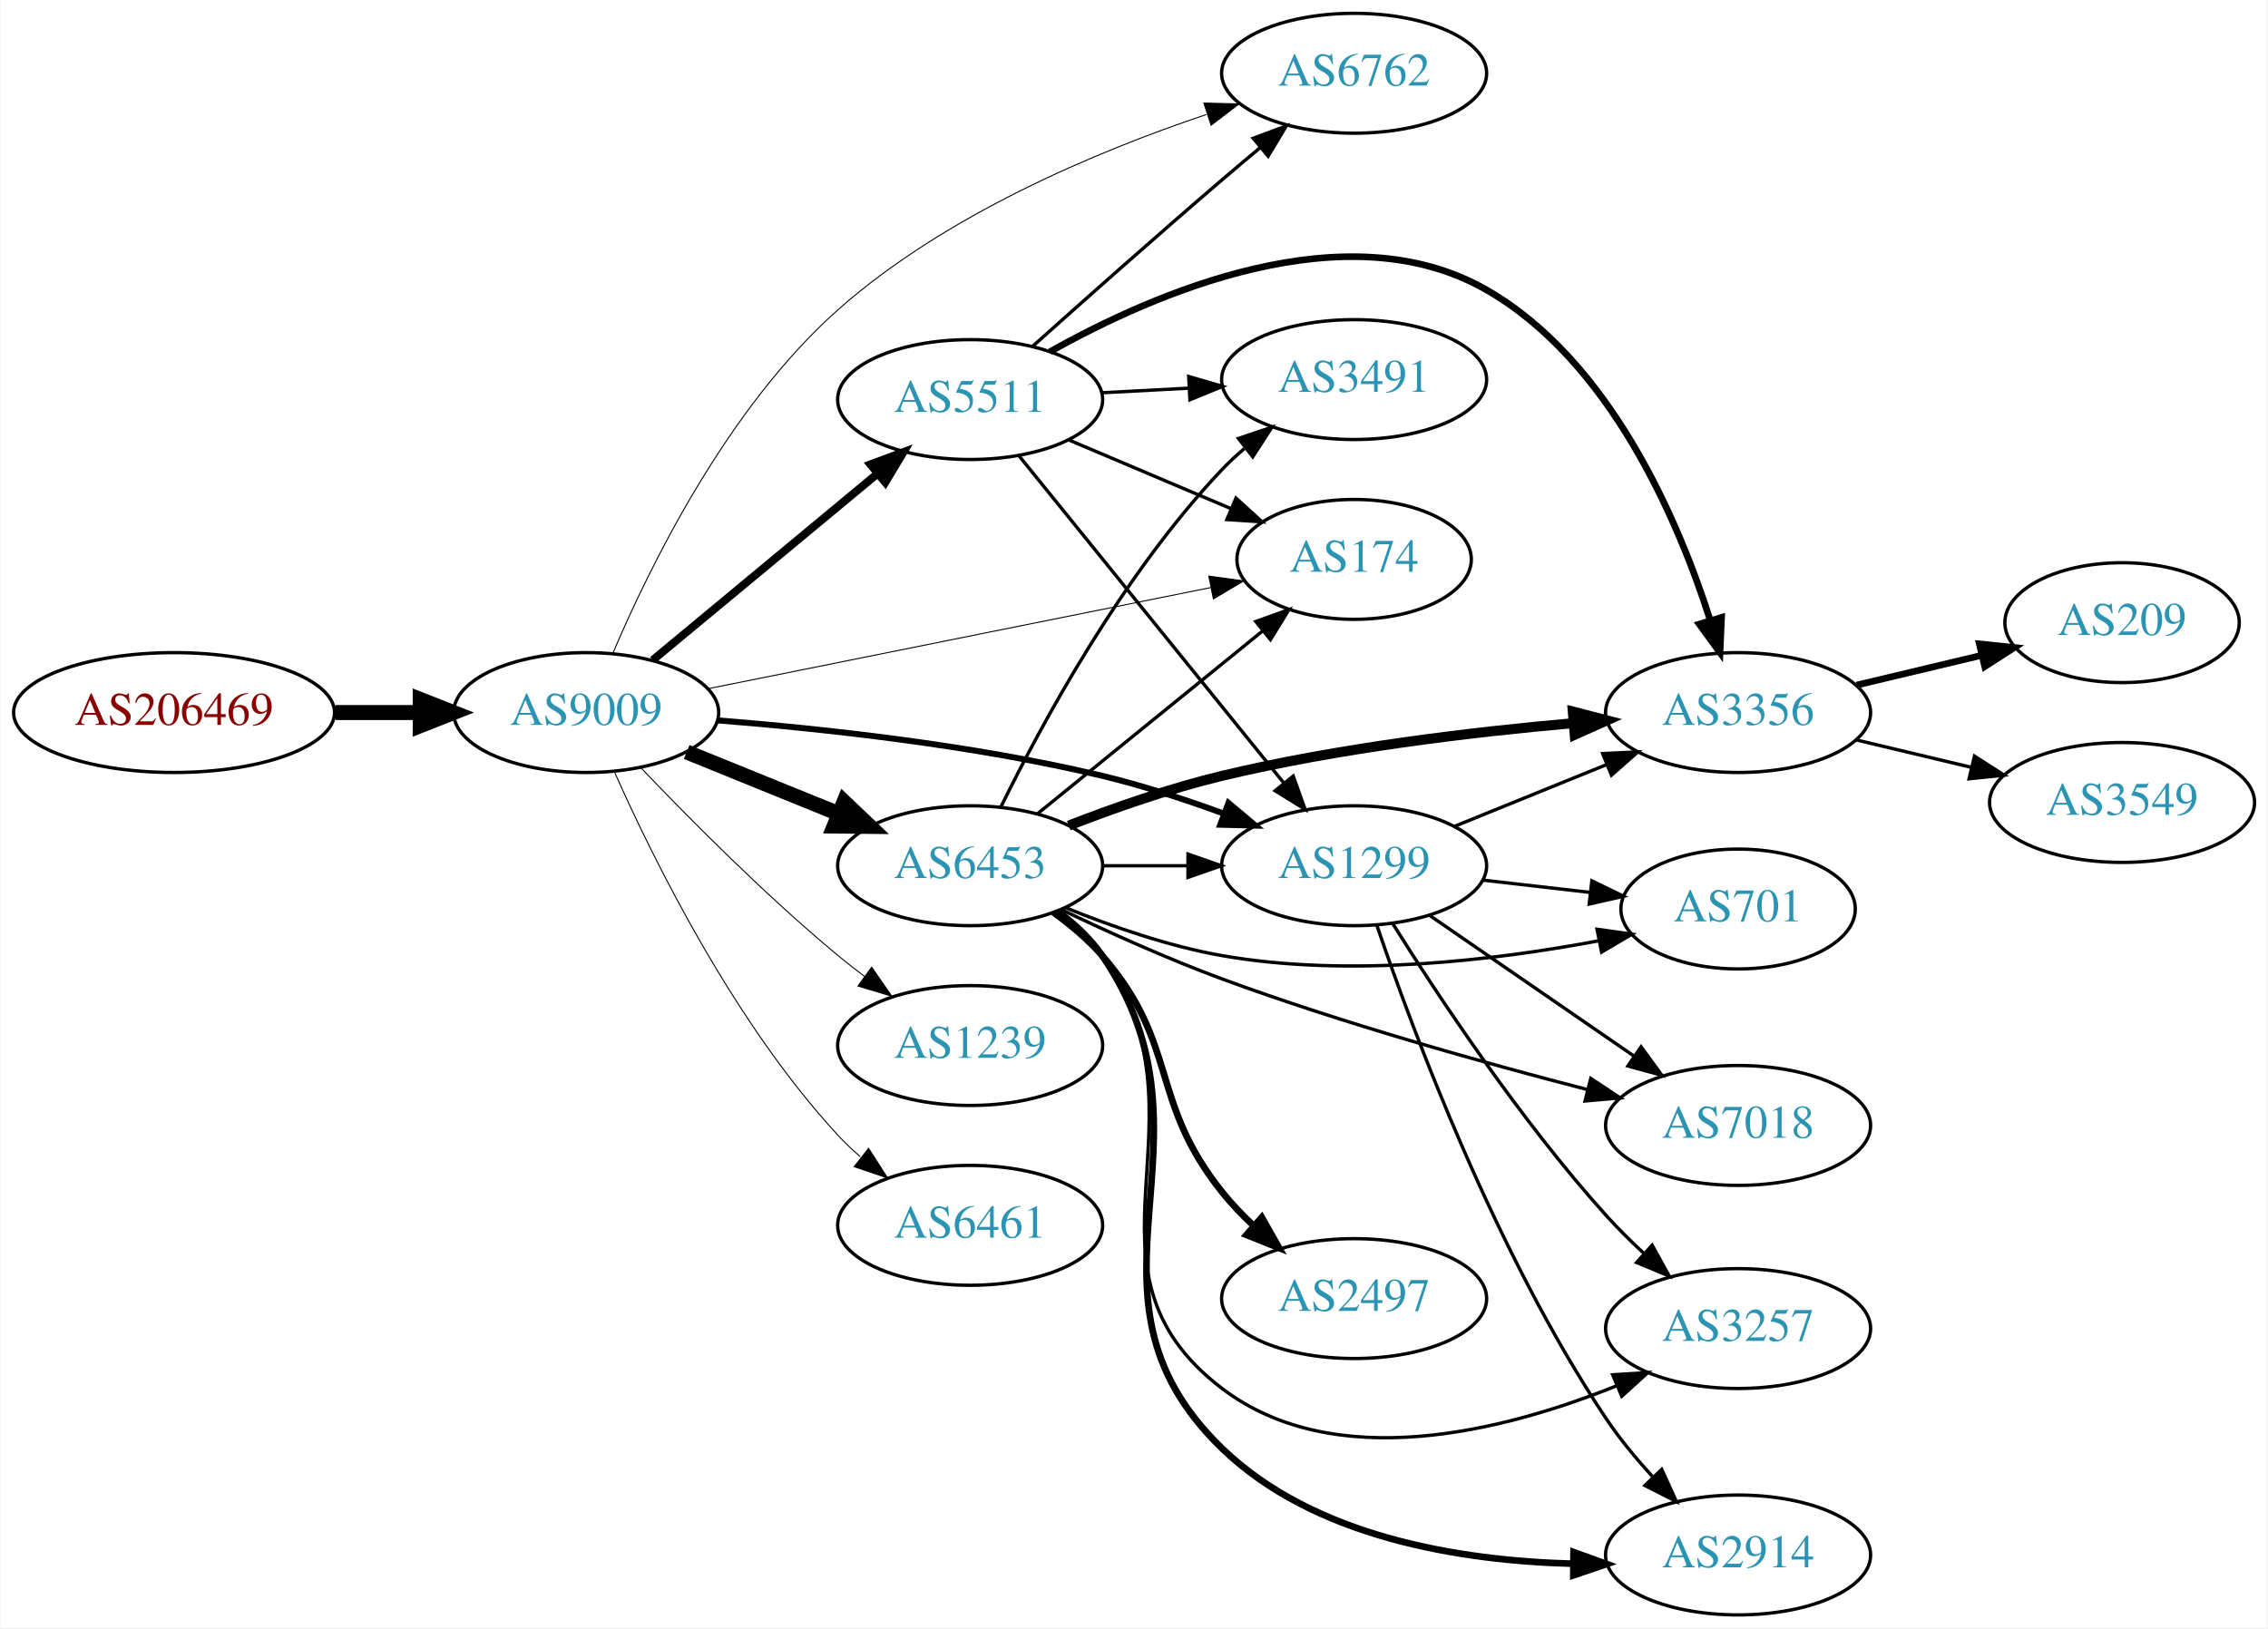
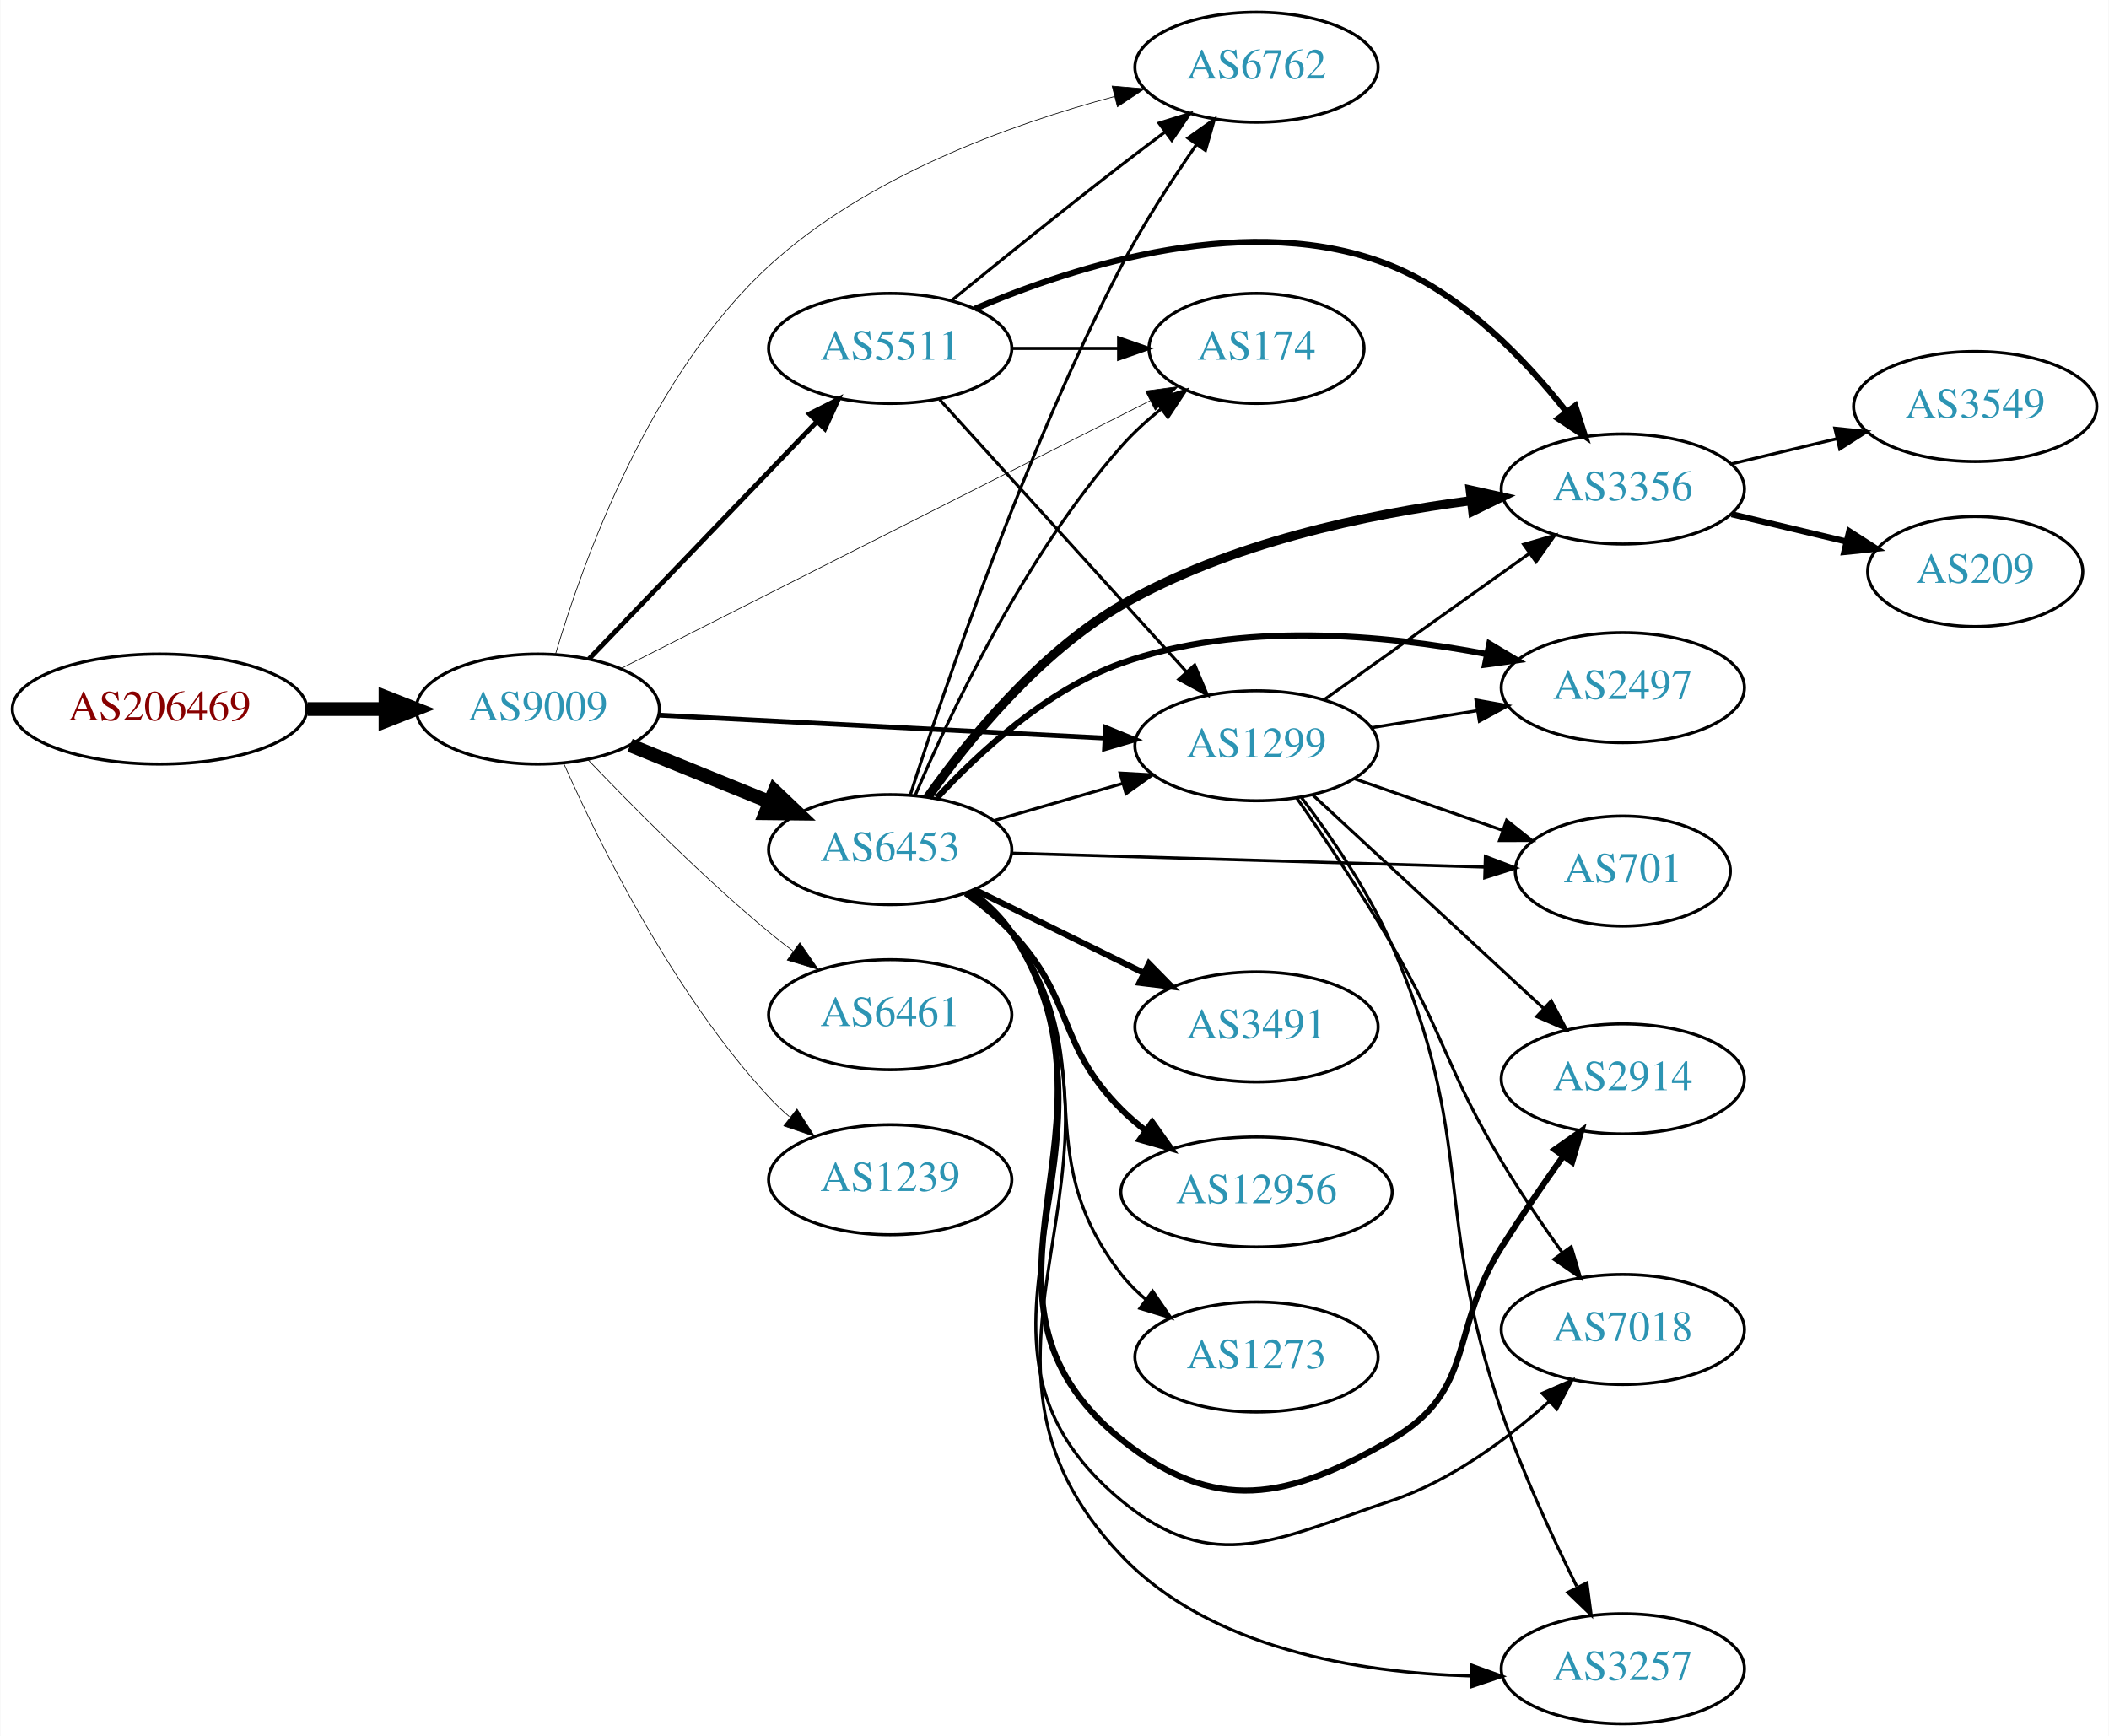
- <svg xmlns="http://www.w3.org/2000/svg" xmlns:xlink="http://www.w3.org/1999/xlink" width="681pt" height="489pt" viewBox="0.00 0.00 680.66 489.00">
-   <g id="graph0" class="graph" transform="scale(1 1) rotate(0) translate(4 485)">
-     <polygon fill="white" stroke="none" points="-4,4 -4,-485 676.656,-485 676.656,4 -4,4" />
+ <svg xmlns="http://www.w3.org/2000/svg" xmlns:xlink="http://www.w3.org/1999/xlink" width="690pt" height="568pt" viewBox="0.00 0.00 689.76 568.00">
+   <g id="graph0" class="graph" transform="scale(1 1) rotate(0) translate(4 564)">
+     <polygon fill="white" stroke="none" points="-4,4 -4,-564 685.755,-564 685.755,4 -4,4" />
    <g id="node1" class="node">
      <g id="a_node1">
        <a xlink:href="/asn/206469" xlink:title="AS206469 ~ Networked Creativity LLP [AT]">
-           <ellipse fill="#ffffff" stroke="black" cx="48.096" cy="-271" rx="48.192" ry="18" />
-           <text text-anchor="middle" x="48.096" y="-267.3" font-family="Times,serif" font-size="14.00" fill="#880000">AS206469</text>
+           <ellipse fill="#ffffff" stroke="black" cx="48.096" cy="-332" rx="48.192" ry="18" />
+           <text text-anchor="middle" x="48.096" y="-328.3" font-family="Times,serif" font-size="14.00" fill="#880000">AS206469</text>
        </a>
      </g>
    </g>
    <g id="node2" class="node">
      <g id="a_node2">
        <a xlink:href="/asn/9009" xlink:title="AS9009 ~ M247 Ltd [GB]">
-           <ellipse fill="#ffffff" stroke="black" cx="171.838" cy="-271" rx="39.794" ry="18" />
-           <text text-anchor="middle" x="171.838" y="-267.3" font-family="Times,serif" font-size="14.00" fill="#2c94b3">AS9009</text>
+           <ellipse fill="#ffffff" stroke="black" cx="171.838" cy="-332" rx="39.794" ry="18" />
+           <text text-anchor="middle" x="171.838" y="-328.3" font-family="Times,serif" font-size="14.00" fill="#2c94b3">AS9009</text>
        </a>
      </g>
    </g>
    <g id="edge1" class="edge">
-       <path fill="none" stroke="black" stroke-width="4.5" d="M96.513,-271C104.867,-271 113.577,-271 121.969,-271" />
-       <polygon fill="black" stroke="black" stroke-width="4.5" points="122.004,-274.938 132.004,-271 122.004,-267.063 122.004,-274.938" />
+       <path fill="none" stroke="black" stroke-width="4.5" d="M96.513,-332C104.867,-332 113.577,-332 121.969,-332" />
+       <polygon fill="black" stroke="black" stroke-width="4.5" points="122.004,-335.938 132.004,-332 122.004,-328.063 122.004,-335.938" />
    </g>
    <g id="node3" class="node">
      <g id="a_node3">
-         <a xlink:href="/asn/1299" xlink:title="AS1299 ~ Telia Carrier [EU]">
-           <ellipse fill="#ffffff" stroke="black" cx="402.424" cy="-225" rx="39.794" ry="18" />
-           <text text-anchor="middle" x="402.424" y="-221.3" font-family="Times,serif" font-size="14.00" fill="#2c94b3">AS1299</text>
+         <a xlink:href="/asn/6453" xlink:title="AS6453 ~ TATA COMMUNICATIONS (AMERICA) INC [US]">
+           <ellipse fill="#ffffff" stroke="black" cx="287.131" cy="-286" rx="39.794" ry="18" />
+           <text text-anchor="middle" x="287.131" y="-282.3" font-family="Times,serif" font-size="14.00" fill="#2c94b3">AS6453</text>
        </a>
      </g>
    </g>
    <g id="edge2" class="edge">
-       <path fill="none" stroke="black" stroke-width="1.8" d="M211.22,-268.662C242.623,-266.178 288.018,-261.277 326.777,-252 338.923,-249.093 351.825,-244.86 363.424,-240.605" />
-       <polygon fill="black" stroke="black" stroke-width="1.8" points="364.7,-243.864 372.816,-237.054 362.225,-237.317 364.7,-243.864" />
+       <path fill="none" stroke="black" stroke-width="4.5" d="M202.014,-320.154C215.889,-314.52 232.667,-307.708 247.576,-301.654" />
+       <polygon fill="black" stroke="black" stroke-width="4.5" points="249.27,-305.216 257.054,-297.806 246.307,-297.92 249.27,-305.216" />
    </g>
    <g id="node4" class="node">
      <g id="a_node4">
-         <a xlink:href="/asn/6453" xlink:title="AS6453 ~ TATA COMMUNICATIONS (AMERICA) INC [US]">
-           <ellipse fill="#ffffff" stroke="black" cx="287.131" cy="-225" rx="39.794" ry="18" />
-           <text text-anchor="middle" x="287.131" y="-221.3" font-family="Times,serif" font-size="14.00" fill="#2c94b3">AS6453</text>
+         <a xlink:href="/asn/1299" xlink:title="AS1299 ~ Telia Carrier [EU]">
+           <ellipse fill="#ffffff" stroke="black" cx="406.973" cy="-320" rx="39.794" ry="18" />
+           <text text-anchor="middle" x="406.973" y="-316.3" font-family="Times,serif" font-size="14.00" fill="#2c94b3">AS1299</text>
        </a>
      </g>
    </g>
    <g id="edge3" class="edge">
-       <path fill="none" stroke="black" stroke-width="4.5" d="M202.014,-259.154C215.889,-253.52 232.667,-246.708 247.576,-240.654" />
-       <polygon fill="black" stroke="black" stroke-width="4.5" points="249.27,-244.216 257.054,-236.806 246.307,-236.92 249.27,-244.216" />
+       <path fill="none" stroke="black" stroke-width="1.575" d="M211.336,-330.018C251.326,-327.96 314.004,-324.734 357.38,-322.501" />
+       <polygon fill="black" stroke="black" stroke-width="1.575" points="357.612,-325.994 367.419,-321.984 357.252,-319.003 357.612,-325.994" />
    </g>
    <g id="node5" class="node">
      <g id="a_node5">
-         <a xlink:href="/asn/174" xlink:title="AS174 ~ Cogent Communications [US]">
-           <ellipse fill="#ffffff" stroke="black" cx="402.424" cy="-317" rx="35.194" ry="18" />
-           <text text-anchor="middle" x="402.424" y="-313.3" font-family="Times,serif" font-size="14.00" fill="#2c94b3">AS174</text>
+         <a xlink:href="/asn/6762" xlink:title="AS6762 ~ TELECOM ITALIA SPARKLE S.p.A. [IT]">
+           <ellipse fill="#ffffff" stroke="black" cx="406.973" cy="-542" rx="39.794" ry="18" />
+           <text text-anchor="middle" x="406.973" y="-538.3" font-family="Times,serif" font-size="14.00" fill="#2c94b3">AS6762</text>
        </a>
      </g>
    </g>
    <g id="edge4" class="edge">
-       <path fill="none" stroke="black" stroke-width="0.3" d="M208.554,-278.188C249.357,-286.398 316.056,-299.821 359.344,-308.532" />
-       <polygon fill="black" stroke="black" stroke-width="0.3" points="358.785,-311.99 369.279,-310.531 360.166,-305.127 358.785,-311.99" />
+       <path fill="none" stroke="black" stroke-width="0.225" d="M177.68,-350.123C186.621,-380.337 208.467,-441.209 247.484,-477 279.3,-506.184 325.997,-523.171 360.467,-532.41" />
+       <polygon fill="black" stroke="black" stroke-width="0.225" points="359.736,-535.835 370.292,-534.923 361.471,-529.054 359.736,-535.835" />
    </g>
    <g id="node6" class="node">
      <g id="a_node6">
-         <a xlink:href="/asn/6762" xlink:title="AS6762 ~ TELECOM ITALIA SPARKLE S.p.A. [IT]">
-           <ellipse fill="#ffffff" stroke="black" cx="402.424" cy="-463" rx="39.794" ry="18" />
-           <text text-anchor="middle" x="402.424" y="-459.3" font-family="Times,serif" font-size="14.00" fill="#2c94b3">AS6762</text>
+         <a xlink:href="/asn/6461" xlink:title="AS6461 ~ Zayo Bandwidth [US]">
+           <ellipse fill="#ffffff" stroke="black" cx="287.131" cy="-232" rx="39.794" ry="18" />
+           <text text-anchor="middle" x="287.131" y="-228.3" font-family="Times,serif" font-size="14.00" fill="#2c94b3">AS6461</text>
        </a>
      </g>
    </g>
    <g id="edge5" class="edge">
-       <path fill="none" stroke="black" stroke-width="0.3" d="M179.876,-288.87C190.837,-314.684 214.232,-362.535 247.484,-392 279.524,-420.391 324.851,-439.44 358.023,-450.598" />
-       <polygon fill="black" stroke="black" stroke-width="0.3" points="357.307,-454.046 367.899,-453.809 359.471,-447.389 357.307,-454.046" />
+       <path fill="none" stroke="black" stroke-width="0.225" d="M188.143,-315.545C202.756,-300.204 225.712,-277.044 247.484,-259 250.005,-256.911 252.682,-254.816 255.404,-252.767" />
+       <polygon fill="black" stroke="black" stroke-width="0.225" points="257.564,-255.523 263.596,-246.813 253.449,-249.861 257.564,-255.523" />
    </g>
    <g id="node7" class="node">
      <g id="a_node7">
-         <a xlink:href="/asn/5511" xlink:title="AS5511 ~ Orange S.A. [FR]">
-           <ellipse fill="#ffffff" stroke="black" cx="287.131" cy="-365" rx="39.794" ry="18" />
-           <text text-anchor="middle" x="287.131" y="-361.3" font-family="Times,serif" font-size="14.00" fill="#2c94b3">AS5511</text>
+         <a xlink:href="/asn/174" xlink:title="AS174 ~ Cogent Communications [US]">
+           <ellipse fill="#ffffff" stroke="black" cx="406.973" cy="-450" rx="35.194" ry="18" />
+           <text text-anchor="middle" x="406.973" y="-446.3" font-family="Times,serif" font-size="14.00" fill="#2c94b3">AS174</text>
        </a>
      </g>
    </g>
    <g id="edge6" class="edge">
-       <path fill="none" stroke="black" stroke-width="2.4" d="M191.801,-286.733C210.263,-302.052 238.5,-325.48 259.27,-342.713" />
-       <polygon fill="black" stroke="black" stroke-width="2.4" points="257.176,-345.523 267.106,-349.215 261.645,-340.136 257.176,-345.523" />
+       <path fill="none" stroke="black" stroke-width="0.225" d="M199.128,-345.307C241.575,-366.791 325.171,-409.102 372.05,-432.83" />
+       <polygon fill="black" stroke="black" stroke-width="0.225" points="370.688,-436.063 381.19,-437.456 373.849,-429.817 370.688,-436.063" />
    </g>
    <g id="node8" class="node">
      <g id="a_node8">
        <a xlink:href="/asn/1239" xlink:title="AS1239 ~ Sprint [US]">
-           <ellipse fill="#ffffff" stroke="black" cx="287.131" cy="-171" rx="39.794" ry="18" />
-           <text text-anchor="middle" x="287.131" y="-167.3" font-family="Times,serif" font-size="14.00" fill="#2c94b3">AS1239</text>
+           <ellipse fill="#ffffff" stroke="black" cx="287.131" cy="-178" rx="39.794" ry="18" />
+           <text text-anchor="middle" x="287.131" y="-174.3" font-family="Times,serif" font-size="14.00" fill="#2c94b3">AS1239</text>
        </a>
      </g>
    </g>
    <g id="edge7" class="edge">
-       <path fill="none" stroke="black" stroke-width="0.3" d="M188.143,-254.545C202.756,-239.204 225.712,-216.044 247.484,-198 250.005,-195.911 252.682,-193.816 255.404,-191.767" />
-       <polygon fill="black" stroke="black" stroke-width="0.3" points="257.564,-194.523 263.596,-185.813 253.449,-188.861 257.564,-194.523" />
+       <path fill="none" stroke="black" stroke-width="0.225" d="M180.406,-314.004C192.025,-287.857 216.234,-238.803 247.484,-205 249.516,-202.803 251.755,-200.682 254.102,-198.661" />
+       <polygon fill="black" stroke="black" stroke-width="0.225" points="256.629,-201.128 262.347,-192.209 252.315,-195.616 256.629,-201.128" />
    </g>
    <g id="node9" class="node">
      <g id="a_node9">
-         <a xlink:href="/asn/6461" xlink:title="AS6461 ~ Zayo Bandwidth [US]">
-           <ellipse fill="#ffffff" stroke="black" cx="287.131" cy="-117" rx="39.794" ry="18" />
-           <text text-anchor="middle" x="287.131" y="-113.3" font-family="Times,serif" font-size="14.00" fill="#2c94b3">AS6461</text>
+         <a xlink:href="/asn/5511" xlink:title="AS5511 ~ Orange S.A. [FR]">
+           <ellipse fill="#ffffff" stroke="black" cx="287.131" cy="-450" rx="39.794" ry="18" />
+           <text text-anchor="middle" x="287.131" y="-446.3" font-family="Times,serif" font-size="14.00" fill="#2c94b3">AS5511</text>
        </a>
      </g>
    </g>
    <g id="edge8" class="edge">
-       <path fill="none" stroke="black" stroke-width="0.3" d="M180.406,-253.004C192.025,-226.857 216.234,-177.803 247.484,-144 249.516,-141.803 251.755,-139.682 254.102,-137.661" />
-       <polygon fill="black" stroke="black" stroke-width="0.3" points="256.629,-140.128 262.347,-131.209 252.315,-134.616 256.629,-140.128" />
+       <path fill="none" stroke="black" stroke-width="1.575" d="M188.591,-348.407C207.928,-368.548 240.879,-402.868 263.069,-425.98" />
+       <polygon fill="black" stroke="black" stroke-width="1.575" points="260.696,-428.562 270.147,-433.352 265.746,-423.714 260.696,-428.562" />
+     </g>
+     <g id="edge19" class="edge">
+       <path fill="none" stroke="black" d="M320.957,-295.471C333.999,-299.234 349.18,-303.614 363.074,-307.623" />
+       <polygon fill="black" stroke="black" points="362.337,-311.053 372.915,-310.462 364.277,-304.327 362.337,-311.053" />
+     </g>
+     <g id="edge18" class="edge">
+       <path fill="none" stroke="black" d="M293.708,-303.933C304.747,-338.436 331.075,-416.038 362.777,-477 369.851,-490.603 379.111,-504.88 387.243,-516.577" />
+       <polygon fill="black" stroke="black" points="384.549,-518.829 393.186,-524.966 390.261,-514.783 384.549,-518.829" />
+     </g>
+     <g id="edge14" class="edge">
+       <path fill="none" stroke="black" d="M295.281,-303.713C306.701,-330.529 331.041,-382.101 362.777,-418 366.564,-422.283 371.011,-426.348 375.586,-430.055" />
+       <polygon fill="black" stroke="black" points="373.759,-433.062 383.844,-436.309 377.985,-427.481 373.759,-433.062" />
    </g>
    <g id="node10" class="node">
      <g id="a_node10">
-         <a xlink:href="/asn/3257" xlink:title="AS3257 ~ GTT [DE]">
-           <ellipse fill="#ffffff" stroke="black" cx="517.717" cy="-86" rx="39.794" ry="18" />
-           <text text-anchor="middle" x="517.717" y="-82.3" font-family="Times,serif" font-size="14.00" fill="#2c94b3">AS3257</text>
+         <a xlink:href="/asn/2497" xlink:title="AS2497 ~ Internet Initiative Japan Inc. [JP]">
+           <ellipse fill="#ffffff" stroke="black" cx="526.816" cy="-339" rx="39.794" ry="18" />
+           <text text-anchor="middle" x="526.816" y="-335.3" font-family="Times,serif" font-size="14.00" fill="#2c94b3">AS2497</text>
        </a>
      </g>
    </g>
    <g id="edge9" class="edge">
-       <path fill="none" stroke="black" d="M413.94,-207.733C427.47,-186.15 452.312,-148.573 478.07,-120 481.571,-116.117 485.49,-112.233 489.453,-108.552" />
-       <polygon fill="black" stroke="black" points="491.909,-111.05 497.03,-101.775 487.243,-105.833 491.909,-111.05" />
+       <path fill="none" stroke="black" stroke-width="2" d="M302.41,-302.924C316.133,-317.762 338.344,-338.286 362.777,-347 401.482,-360.803 448.647,-356.403 482.271,-349.993" />
+       <polygon fill="black" stroke="black" stroke-width="2" points="483.149,-353.386 492.247,-347.957 481.749,-346.527 483.149,-353.386" />
    </g>
    <g id="node11" class="node">
      <g id="a_node11">
-         <a xlink:href="/asn/2914" xlink:title="AS2914 ~ NTT America, Inc. [US]">
-           <ellipse fill="#ffffff" stroke="black" cx="517.717" cy="-18" rx="39.794" ry="18" />
-           <text text-anchor="middle" x="517.717" y="-14.3" font-family="Times,serif" font-size="14.00" fill="#2c94b3">AS2914</text>
+         <a xlink:href="/asn/3356" xlink:title="AS3356 ~ Level 3 Parent, LLC [US]">
+           <ellipse fill="#ffffff" stroke="black" cx="526.816" cy="-404" rx="39.794" ry="18" />
+           <text text-anchor="middle" x="526.816" y="-400.3" font-family="Times,serif" font-size="14.00" fill="#2c94b3">AS3356</text>
        </a>
      </g>
    </g>
    <g id="edge10" class="edge">
-       <path fill="none" stroke="black" d="M409.267,-207.043C420.011,-175.469 444.882,-108.652 478.07,-59 482.088,-52.99 487.007,-47.032 491.972,-41.599" />
-       <polygon fill="black" stroke="black" points="494.794,-43.712 499.179,-34.067 489.736,-38.872 494.794,-43.712" />
+       <path fill="none" stroke="black" stroke-width="3" d="M299.437,-303.189C312.48,-321.607 335.647,-350.304 362.777,-366 397.887,-386.313 443.172,-395.772 477.102,-400.174" />
+       <polygon fill="black" stroke="black" stroke-width="3" points="476.9,-403.675 487.244,-401.384 477.729,-396.724 476.9,-403.675" />
    </g>
    <g id="node12" class="node">
      <g id="a_node12">
-         <a xlink:href="/asn/701" xlink:title="AS701 ~ UUNET [US]">
-           <ellipse fill="#ffffff" stroke="black" cx="517.717" cy="-212" rx="35.194" ry="18" />
-           <text text-anchor="middle" x="517.717" y="-208.3" font-family="Times,serif" font-size="14.00" fill="#2c94b3">AS701</text>
+         <a xlink:href="/asn/2914" xlink:title="AS2914 ~ NTT America, Inc. [US]">
+           <ellipse fill="#ffffff" stroke="black" cx="526.816" cy="-211" rx="39.794" ry="18" />
+           <text text-anchor="middle" x="526.816" y="-207.3" font-family="Times,serif" font-size="14.00" fill="#2c94b3">AS2914</text>
        </a>
      </g>
    </g>
    <g id="edge11" class="edge">
-       <path fill="none" stroke="black" d="M441.149,-220.671C451.383,-219.497 462.549,-218.216 473.081,-217.007" />
-       <polygon fill="black" stroke="black" points="473.807,-220.447 483.343,-215.83 473.009,-213.492 473.807,-220.447" />
+       <path fill="none" stroke="black" stroke-width="2" d="M313.47,-272.406C318.524,-268.661 323.331,-264.178 326.777,-259 368.607,-196.156 304.011,-140.388 362.777,-93 393.359,-68.34 417.191,-73.282 451.17,-93 479.062,-109.187 469.88,-128.777 487.17,-156 493.428,-165.854 500.696,-176.405 507.23,-185.604" />
+       <polygon fill="black" stroke="black" stroke-width="2" points="504.538,-187.856 513.211,-193.941 510.226,-183.776 504.538,-187.856" />
    </g>
    <g id="node13" class="node">
      <g id="a_node13">
-         <a xlink:href="/asn/7018" xlink:title="AS7018 ~ AT&amp;T Services, Inc. [US]">
-           <ellipse fill="#ffffff" stroke="black" cx="517.717" cy="-147" rx="39.794" ry="18" />
-           <text text-anchor="middle" x="517.717" y="-143.3" font-family="Times,serif" font-size="14.00" fill="#2c94b3">AS7018</text>
+         <a xlink:href="/asn/3491" xlink:title="AS3491 ~ PCCW Global, Inc. [US]">
+           <ellipse fill="#ffffff" stroke="black" cx="406.973" cy="-228" rx="39.794" ry="18" />
+           <text text-anchor="middle" x="406.973" y="-224.3" font-family="Times,serif" font-size="14.00" fill="#2c94b3">AS3491</text>
        </a>
      </g>
    </g>
    <g id="edge12" class="edge">
-       <path fill="none" stroke="black" d="M425,-210.145C442.37,-198.186 466.994,-181.233 486.355,-167.904" />
-       <polygon fill="black" stroke="black" points="488.583,-170.619 494.835,-162.065 484.614,-164.853 488.583,-170.619" />
+       <path fill="none" stroke="black" stroke-width="2" d="M314.577,-272.984C330.988,-264.906 352.288,-254.423 370.196,-245.609" />
+       <polygon fill="black" stroke="black" stroke-width="2" points="371.781,-248.73 379.208,-241.174 368.69,-242.449 371.781,-248.73" />
    </g>
    <g id="node14" class="node">
      <g id="a_node14">
-         <a xlink:href="/asn/3356" xlink:title="AS3356 ~ Level 3 Parent, LLC [US]">
-           <ellipse fill="#ffffff" stroke="black" cx="517.717" cy="-271" rx="39.794" ry="18" />
-           <text text-anchor="middle" x="517.717" y="-267.3" font-family="Times,serif" font-size="14.00" fill="#2c94b3">AS3356</text>
+         <a xlink:href="/asn/12956" xlink:title="AS12956 ~ TELXIUS [ES]">
+           <ellipse fill="#ffffff" stroke="black" cx="406.973" cy="-174" rx="44.393" ry="18" />
+           <text text-anchor="middle" x="406.973" y="-170.3" font-family="Times,serif" font-size="14.00" fill="#2c94b3">AS12956</text>
        </a>
      </g>
    </g>
    <g id="edge13" class="edge">
-       <path fill="none" stroke="black" d="M432.6,-236.846C446.475,-242.48 463.252,-249.292 478.162,-255.346" />
-       <polygon fill="black" stroke="black" points="477.058,-258.675 487.64,-259.194 479.691,-252.189 477.058,-258.675" />
-     </g>
-     <g id="edge20" class="edge">
-       <path fill="none" stroke="black" d="M326.803,-225C335.006,-225 343.77,-225 352.302,-225" />
-       <polygon fill="black" stroke="black" points="352.541,-228.5 362.541,-225 352.541,-221.5 352.541,-228.5" />
-     </g>
-     <g id="edge21" class="edge">
-       <path fill="none" stroke="black" d="M307.35,-240.607C325.964,-255.723 354.339,-278.765 375.059,-295.59" />
-       <polygon fill="black" stroke="black" points="372.895,-298.342 382.864,-301.929 377.308,-292.908 372.895,-298.342" />
-     </g>
-     <g id="edge18" class="edge">
-       <path fill="none" stroke="black" d="M313.254,-211.258C318.32,-207.521 323.186,-203.079 326.777,-198 361.395,-149.052 315.062,-104.298 362.777,-68 396.595,-42.275 447.266,-55.135 481.131,-68.767" />
-       <polygon fill="black" stroke="black" points="480.062,-72.116 490.636,-72.79 482.791,-65.669 480.062,-72.116" />
-     </g>
-     <g id="edge16" class="edge">
-       <path fill="none" stroke="black" stroke-width="2" d="M313.374,-211.341C318.434,-207.6 323.266,-203.135 326.777,-198 364.99,-142.12 314.111,-97.056 362.777,-50 390.432,-23.261 434.287,-16.264 468.127,-15.376" />
-       <polygon fill="black" stroke="black" stroke-width="2" points="468.312,-18.874 478.279,-15.281 468.247,-11.875 468.312,-18.874" />
-     </g>
-     <g id="edge19" class="edge">
-       <path fill="none" stroke="black" d="M315.856,-212.369C329.649,-206.764 346.76,-200.808 362.777,-198 400.775,-191.339 444.638,-196.573 475.798,-202.444" />
-       <polygon fill="black" stroke="black" points="475.361,-205.925 485.852,-204.443 476.726,-199.06 475.361,-205.925" />
-     </g>
-     <g id="edge22" class="edge">
-       <path fill="none" stroke="black" d="M314.676,-211.741C328.757,-205.008 346.475,-197.005 362.777,-191 398.983,-177.665 441.184,-165.855 472.235,-157.836" />
-       <polygon fill="black" stroke="black" points="473.488,-161.129 482.313,-155.266 471.758,-154.346 473.488,-161.129" />
-     </g>
-     <g id="edge14" class="edge">
-       <path fill="none" stroke="black" stroke-width="3" d="M316.738,-237.054C330.446,-242.386 347.23,-248.279 362.777,-252 397.6,-260.335 437.779,-265.137 468.355,-267.828" />
-       <polygon fill="black" stroke="black" stroke-width="3" points="468.078,-271.317 478.335,-268.662 468.661,-264.341 468.078,-271.317" />
+       <path fill="none" stroke="black" stroke-width="2" d="M311.833,-271.715C317.085,-267.952 322.387,-263.635 326.777,-259 347.64,-236.972 341.358,-222.487 362.777,-201 365.224,-198.546 367.934,-196.21 370.769,-194.014" />
+       <polygon fill="black" stroke="black" stroke-width="2" points="372.83,-196.844 378.976,-188.214 368.79,-191.127 372.83,-196.844" />
    </g>
    <g id="node15" class="node">
      <g id="a_node15">
-         <a xlink:href="/asn/3491" xlink:title="AS3491 ~ PCCW Global, Inc. [US]">
-           <ellipse fill="#ffffff" stroke="black" cx="402.424" cy="-371" rx="39.794" ry="18" />
-           <text text-anchor="middle" x="402.424" y="-367.3" font-family="Times,serif" font-size="14.00" fill="#2c94b3">AS3491</text>
+         <a xlink:href="/asn/1273" xlink:title="AS1273 ~ Vodafone Group PLC [EU]">
+           <ellipse fill="#ffffff" stroke="black" cx="406.973" cy="-120" rx="39.794" ry="18" />
+           <text text-anchor="middle" x="406.973" y="-116.3" font-family="Times,serif" font-size="14.00" fill="#2c94b3">AS1273</text>
        </a>
      </g>
    </g>
    <g id="edge15" class="edge">
-       <path fill="none" stroke="black" d="M296.363,-242.652C308.453,-267.305 332.852,-312.553 362.777,-344 364.84,-346.168 367.102,-348.267 369.464,-350.273" />
-       <polygon fill="black" stroke="black" points="367.693,-353.329 377.737,-356.7 371.987,-347.801 367.693,-353.329" />
+       <path fill="none" stroke="black" d="M313.102,-272.148C318.176,-268.417 323.083,-264.004 326.777,-259 357.834,-216.937 330.655,-188.255 362.777,-147 365.087,-144.034 367.82,-141.309 370.772,-138.827" />
+       <polygon fill="black" stroke="black" points="372.965,-141.558 378.959,-132.822 368.826,-135.914 372.965,-141.558" />
    </g>
    <g id="node16" class="node">
      <g id="a_node16">
-         <a xlink:href="/asn/2497" xlink:title="AS2497 ~ Internet Initiative Japan Inc. [JP]">
-           <ellipse fill="#ffffff" stroke="black" cx="402.424" cy="-95" rx="39.794" ry="18" />
-           <text text-anchor="middle" x="402.424" y="-91.3" font-family="Times,serif" font-size="14.00" fill="#2c94b3">AS2497</text>
-         </a>
-       </g>
-     </g>
-     <g id="edge17" class="edge">
-       <path fill="none" stroke="black" stroke-width="2" d="M312.129,-210.983C317.368,-207.209 322.591,-202.82 326.777,-198 349.977,-171.288 340.69,-154.638 362.777,-127 365.607,-123.459 368.883,-120.036 372.307,-116.829" />
-       <polygon fill="black" stroke="black" stroke-width="2" points="374.684,-119.399 379.922,-110.19 370.084,-114.123 374.684,-119.399" />
-     </g>
-     <g id="edge24" class="edge">
-       <path fill="none" stroke="black" d="M301.797,-348.113C321.616,-323.622 358.463,-278.088 381.365,-249.787" />
-       <polygon fill="black" stroke="black" points="384.14,-251.922 387.71,-241.947 378.698,-247.519 384.14,-251.922" />
-     </g>
-     <g id="edge26" class="edge">
-       <path fill="none" stroke="black" d="M316.72,-352.888C331.485,-346.632 349.653,-338.934 365.372,-332.275" />
-       <polygon fill="black" stroke="black" points="366.948,-335.408 374.79,-328.284 364.217,-328.963 366.948,-335.408" />
-     </g>
-     <g id="edge27" class="edge">
-       <path fill="none" stroke="black" d="M305.786,-380.899C320.823,-394.37 343.062,-414.13 362.777,-431 366.471,-434.161 370.392,-437.465 374.264,-440.699" />
-       <polygon fill="black" stroke="black" points="372.128,-443.474 382.057,-447.171 376.6,-438.089 372.128,-443.474" />
-     </g>
-     <g id="edge23" class="edge">
-       <path fill="none" stroke="black" stroke-width="2" d="M311.066,-379.352C342.564,-397.053 400.079,-422.026 442.07,-398 479.166,-376.775 499.639,-329.144 509.385,-298.626" />
-       <polygon fill="black" stroke="black" stroke-width="2" points="512.753,-299.579 512.287,-288.995 506.05,-297.56 512.753,-299.579" />
-     </g>
-     <g id="edge25" class="edge">
-       <path fill="none" stroke="black" d="M326.803,-367.048C335.188,-367.492 344.16,-367.967 352.871,-368.429" />
-       <polygon fill="black" stroke="black" points="352.755,-371.927 362.926,-368.961 353.125,-364.937 352.755,-371.927" />
+         <a xlink:href="/asn/7018" xlink:title="AS7018 ~ AT&amp;T Services, Inc. [US]">
+           <ellipse fill="#ffffff" stroke="black" cx="526.816" cy="-129" rx="39.794" ry="18" />
+           <text text-anchor="middle" x="526.816" y="-125.3" font-family="Times,serif" font-size="14.00" fill="#2c94b3">AS7018</text>
+         </a>
+       </g>
+     </g>
+     <g id="edge16" class="edge">
+       <path fill="none" stroke="black" d="M313.556,-272.463C318.606,-268.715 323.389,-264.216 326.777,-259 372.645,-188.389 297.827,-126.584 362.777,-73 393.081,-47.999 413.901,-60.574 451.17,-73 470.57,-79.468 488.986,-93.172 502.673,-105.405" />
+       <polygon fill="black" stroke="black" points="500.452,-108.119 510.157,-112.371 505.222,-102.995 500.452,-108.119" />
    </g>
    <g id="node17" class="node">
      <g id="a_node17">
-         <a xlink:href="/asn/209" xlink:title="AS209 ~ CenturyLink Communications, LLC [US]">
-           <ellipse fill="#ffffff" stroke="black" cx="633.01" cy="-298" rx="35.194" ry="18" />
-           <text text-anchor="middle" x="633.01" y="-294.3" font-family="Times,serif" font-size="14.00" fill="#2c94b3">AS209</text>
-         </a>
-       </g>
-     </g>
-     <g id="edge28" class="edge">
-       <path fill="none" stroke="black" stroke-width="2" d="M553.324,-279.248C565.119,-282.058 578.423,-285.229 590.691,-288.153" />
-       <polygon fill="black" stroke="black" stroke-width="2" points="590.157,-291.624 600.696,-290.537 591.78,-284.814 590.157,-291.624" />
+         <a xlink:href="/asn/3257" xlink:title="AS3257 ~ GTT [DE]">
+           <ellipse fill="#ffffff" stroke="black" cx="526.816" cy="-18" rx="39.794" ry="18" />
+           <text text-anchor="middle" x="526.816" y="-14.3" font-family="Times,serif" font-size="14.00" fill="#2c94b3">AS3257</text>
+         </a>
+       </g>
+     </g>
+     <g id="edge17" class="edge">
+       <path fill="none" stroke="black" d="M313.62,-272.504C318.667,-268.754 323.432,-264.244 326.777,-259 376.292,-181.38 299.273,-121.661 362.777,-55 391.841,-24.492 440.37,-16.686 476.943,-15.646" />
+       <polygon fill="black" stroke="black" points="477.436,-19.14 487.393,-15.52 477.352,-12.141 477.436,-19.14" />
    </g>
    <g id="node18" class="node">
      <g id="a_node18">
+         <a xlink:href="/asn/701" xlink:title="AS701 ~ UUNET [US]">
+           <ellipse fill="#ffffff" stroke="black" cx="526.816" cy="-279" rx="35.194" ry="18" />
+           <text text-anchor="middle" x="526.816" y="-275.3" font-family="Times,serif" font-size="14.00" fill="#2c94b3">AS701</text>
+         </a>
+       </g>
+     </g>
+     <g id="edge20" class="edge">
+       <path fill="none" stroke="black" d="M326.848,-284.86C369.228,-283.612 437.054,-281.614 481.522,-280.304" />
+       <polygon fill="black" stroke="black" points="481.849,-283.796 491.742,-280.004 481.643,-276.8 481.849,-283.796" />
+     </g>
+     <g id="edge24" class="edge">
+       <path fill="none" stroke="black" d="M444.614,-325.908C455.588,-327.677 467.771,-329.641 479.292,-331.499" />
+       <polygon fill="black" stroke="black" points="478.769,-334.96 489.199,-333.096 479.883,-328.049 478.769,-334.96" />
+     </g>
+     <g id="edge21" class="edge">
+       <path fill="none" stroke="black" d="M429.041,-335.018C447.777,-348.373 475.368,-368.04 496.301,-382.961" />
+       <polygon fill="black" stroke="black" points="494.359,-385.875 504.533,-388.829 498.422,-380.175 494.359,-385.875" />
+     </g>
+     <g id="edge26" class="edge">
+       <path fill="none" stroke="black" d="M425.362,-303.917C445.292,-285.482 478.121,-255.116 500.797,-234.142" />
+       <polygon fill="black" stroke="black" points="503.392,-236.509 508.357,-227.149 498.639,-231.37 503.392,-236.509" />
+     </g>
+     <g id="edge22" class="edge">
+       <path fill="none" stroke="black" d="M420.088,-302.97C429.075,-290.058 441.41,-271.738 451.17,-255 468.991,-224.436 468.952,-214.33 487.17,-184 493.18,-173.993 500.394,-163.408 506.954,-154.226" />
+       <polygon fill="black" stroke="black" points="509.943,-156.066 512.981,-145.916 504.276,-151.956 509.943,-156.066" />
+     </g>
+     <g id="edge25" class="edge">
+       <path fill="none" stroke="black" d="M421.695,-303.047C431.242,-290.468 443.575,-272.53 451.17,-255 478.939,-190.9 464.457,-168.062 487.17,-102 493.912,-82.389 503.691,-61.179 511.725,-44.979" />
+       <polygon fill="black" stroke="black" points="515.078,-46.102 516.459,-35.598 508.829,-42.949 515.078,-46.102" />
+     </g>
+     <g id="edge23" class="edge">
+       <path fill="none" stroke="black" d="M438.935,-309.228C453.844,-304.041 471.862,-297.772 487.615,-292.291" />
+       <polygon fill="black" stroke="black" points="488.788,-295.589 497.083,-288.997 486.488,-288.977 488.788,-295.589" />
+     </g>
+     <g id="edge31" class="edge">
+       <path fill="none" stroke="black" d="M303.296,-433.271C323.802,-410.649 360.506,-370.158 384.024,-344.214" />
+       <polygon fill="black" stroke="black" points="386.744,-346.425 390.867,-336.665 381.558,-341.723 386.744,-346.425" />
+     </g>
+     <g id="edge32" class="edge">
+       <path fill="none" stroke="black" d="M307.298,-465.75C322.279,-477.977 343.692,-495.269 362.777,-510 367.303,-513.493 372.135,-517.146 376.869,-520.683" />
+       <polygon fill="black" stroke="black" points="375.08,-523.714 385.196,-526.864 379.252,-518.093 375.08,-523.714" />
+     </g>
+     <g id="edge30" class="edge">
+       <path fill="none" stroke="black" d="M327.044,-450C338.13,-450 350.29,-450 361.672,-450" />
+       <polygon fill="black" stroke="black" points="361.854,-453.5 371.854,-450 361.854,-446.5 361.854,-453.5" />
+     </g>
+     <g id="edge29" class="edge">
+       <path fill="none" stroke="black" stroke-width="2" d="M314.802,-462.955C347.92,-477.146 405.606,-495.576 451.17,-477 474.611,-467.443 494.691,-446.588 508.102,-429.606" />
+       <polygon fill="black" stroke="black" stroke-width="2" points="511.249,-431.247 514.489,-421.159 505.666,-427.025 511.249,-431.247" />
+     </g>
+     <g id="node19" class="node">
+       <g id="a_node19">
        <a xlink:href="/asn/3549" xlink:title="AS3549 ~ Level 3 Parent, LLC [US]">
-           <ellipse fill="#ffffff" stroke="black" cx="633.01" cy="-244" rx="39.794" ry="18" />
-           <text text-anchor="middle" x="633.01" y="-240.3" font-family="Times,serif" font-size="14.00" fill="#2c94b3">AS3549</text>
-         </a>
-       </g>
-     </g>
-     <g id="edge29" class="edge">
-       <path fill="none" stroke="black" d="M553.324,-262.752C564.195,-260.162 576.35,-257.265 587.792,-254.538" />
-       <polygon fill="black" stroke="black" points="588.698,-257.92 597.615,-252.197 587.076,-251.111 588.698,-257.92" />
+           <ellipse fill="#ffffff" stroke="black" cx="642.109" cy="-431" rx="39.794" ry="18" />
+           <text text-anchor="middle" x="642.109" y="-427.3" font-family="Times,serif" font-size="14.00" fill="#2c94b3">AS3549</text>
+         </a>
+       </g>
+     </g>
+     <g id="edge27" class="edge">
+       <path fill="none" stroke="black" d="M562.423,-412.248C573.295,-414.838 585.449,-417.735 596.891,-420.462" />
+       <polygon fill="black" stroke="black" points="596.175,-423.889 606.714,-422.803 597.798,-417.08 596.175,-423.889" />
+     </g>
+     <g id="node20" class="node">
+       <g id="a_node20">
+         <a xlink:href="/asn/209" xlink:title="AS209 ~ CenturyLink Communications, LLC [US]">
+           <ellipse fill="#ffffff" stroke="black" cx="642.109" cy="-377" rx="35.194" ry="18" />
+           <text text-anchor="middle" x="642.109" y="-373.3" font-family="Times,serif" font-size="14.00" fill="#2c94b3">AS209</text>
+         </a>
+       </g>
+     </g>
+     <g id="edge28" class="edge">
+       <path fill="none" stroke="black" stroke-width="2" d="M562.423,-395.752C574.218,-392.942 587.522,-389.771 599.79,-386.847" />
+       <polygon fill="black" stroke="black" stroke-width="2" points="600.879,-390.186 609.795,-384.463 599.256,-383.376 600.879,-390.186" />
    </g>
  </g>
</svg>
